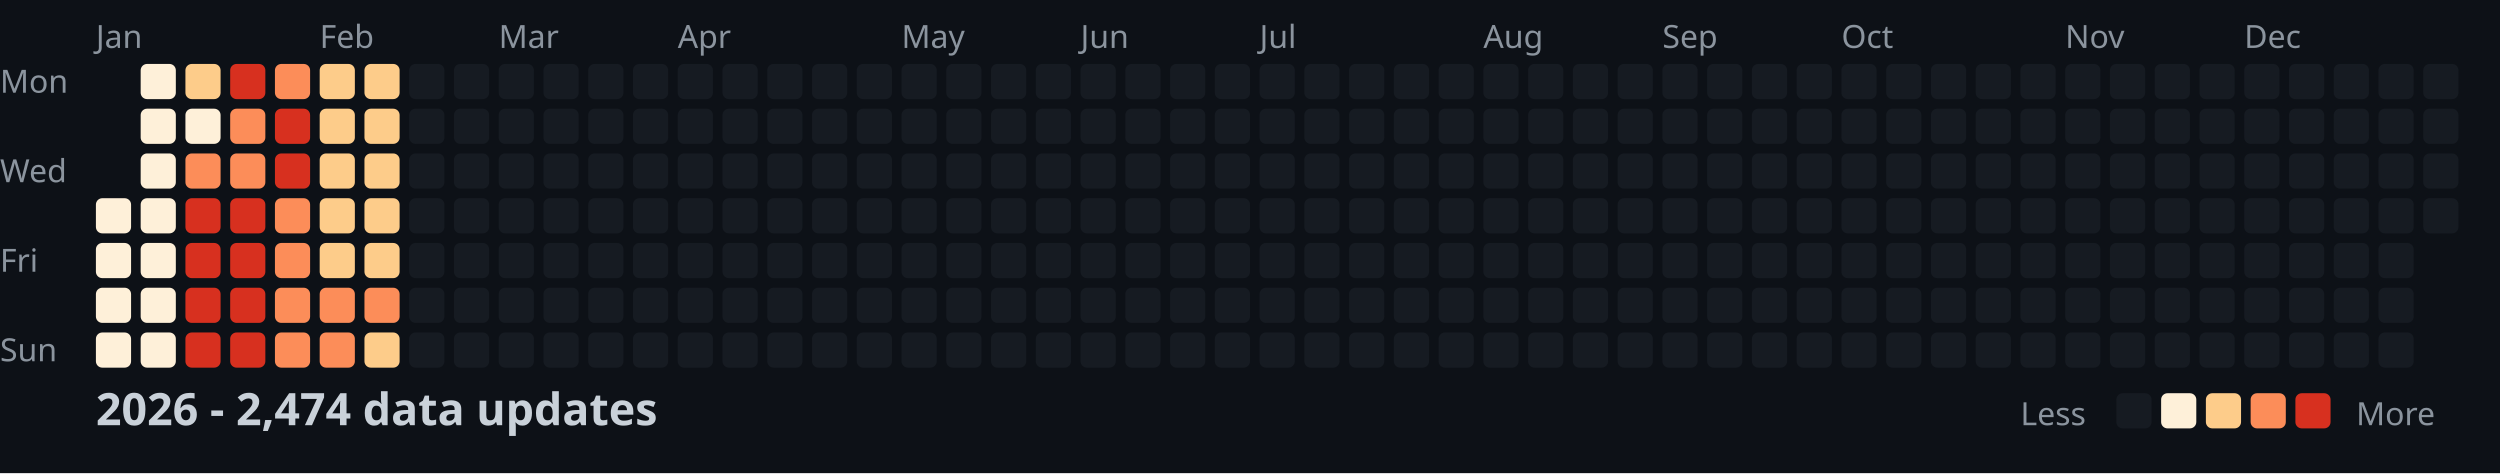
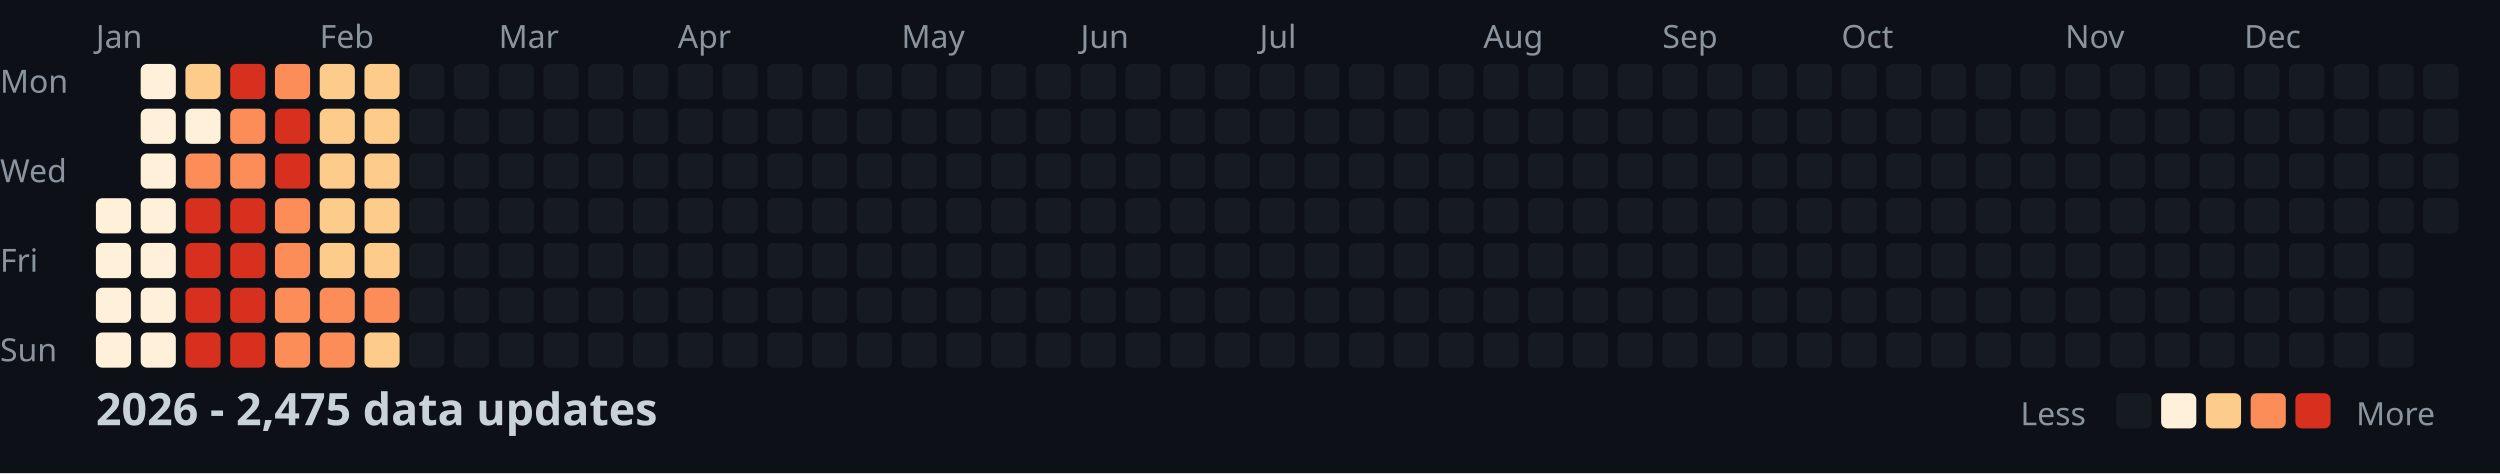
<svg xmlns="http://www.w3.org/2000/svg" width="782" height="148">
  <style>
    .month { font: 10px sans-serif; fill: #8b949e; }
    .day { font: 10px sans-serif; fill: #8b949e; }
    .title { font: bold 14px sans-serif; fill: #c9d1d9; }
    .legend { font: 10px sans-serif; fill: #8b949e; }
  </style>
  <rect width="100%" height="100%" fill="#0d1117" />
  <text x="0" y="29" class="day">Mon</text>
  <text x="0" y="57" class="day">Wed</text>
  <text x="0" y="85" class="day">Fri</text>
  <text x="0" y="113" class="day">Sun</text>
  <text x="30" y="15" class="month">Jan</text>
  <text x="100" y="15" class="month">Feb</text>
  <text x="156" y="15" class="month">Mar</text>
  <text x="212" y="15" class="month">Apr</text>
  <text x="282" y="15" class="month">May</text>
  <text x="338" y="15" class="month">Jun</text>
  <text x="394" y="15" class="month">Jul</text>
  <text x="464" y="15" class="month">Aug</text>
  <text x="520" y="15" class="month">Sep</text>
  <text x="576" y="15" class="month">Oct</text>
  <text x="646" y="15" class="month">Nov</text>
  <text x="702" y="15" class="month">Dec</text>
  <rect x="30" y="62" width="11" height="11" fill="#fef0d9" rx="2" />
  <rect x="30" y="76" width="11" height="11" fill="#fef0d9" rx="2" />
  <rect x="30" y="90" width="11" height="11" fill="#fef0d9" rx="2" />
  <rect x="30" y="104" width="11" height="11" fill="#fef0d9" rx="2" />
  <rect x="44" y="20" width="11" height="11" fill="#fef0d9" rx="2" />
  <rect x="44" y="34" width="11" height="11" fill="#fef0d9" rx="2" />
  <rect x="44" y="48" width="11" height="11" fill="#fef0d9" rx="2" />
  <rect x="44" y="62" width="11" height="11" fill="#fef0d9" rx="2" />
  <rect x="44" y="76" width="11" height="11" fill="#fef0d9" rx="2" />
  <rect x="44" y="90" width="11" height="11" fill="#fef0d9" rx="2" />
  <rect x="44" y="104" width="11" height="11" fill="#fef0d9" rx="2" />
  <rect x="58" y="20" width="11" height="11" fill="#fdcc8a" rx="2" />
  <rect x="58" y="34" width="11" height="11" fill="#fef0d9" rx="2" />
  <rect x="58" y="48" width="11" height="11" fill="#fc8d59" rx="2" />
  <rect x="58" y="62" width="11" height="11" fill="#d7301f" rx="2" />
  <rect x="58" y="76" width="11" height="11" fill="#d7301f" rx="2" />
  <rect x="58" y="90" width="11" height="11" fill="#d7301f" rx="2" />
  <rect x="58" y="104" width="11" height="11" fill="#d7301f" rx="2" />
  <rect x="72" y="20" width="11" height="11" fill="#d7301f" rx="2" />
  <rect x="72" y="34" width="11" height="11" fill="#fc8d59" rx="2" />
  <rect x="72" y="48" width="11" height="11" fill="#fc8d59" rx="2" />
  <rect x="72" y="62" width="11" height="11" fill="#d7301f" rx="2" />
  <rect x="72" y="76" width="11" height="11" fill="#d7301f" rx="2" />
  <rect x="72" y="90" width="11" height="11" fill="#d7301f" rx="2" />
  <rect x="72" y="104" width="11" height="11" fill="#d7301f" rx="2" />
  <rect x="86" y="20" width="11" height="11" fill="#fc8d59" rx="2" />
  <rect x="86" y="34" width="11" height="11" fill="#d7301f" rx="2" />
  <rect x="86" y="48" width="11" height="11" fill="#d7301f" rx="2" />
  <rect x="86" y="62" width="11" height="11" fill="#fc8d59" rx="2" />
  <rect x="86" y="76" width="11" height="11" fill="#fc8d59" rx="2" />
  <rect x="86" y="90" width="11" height="11" fill="#fc8d59" rx="2" />
  <rect x="86" y="104" width="11" height="11" fill="#fc8d59" rx="2" />
  <rect x="100" y="20" width="11" height="11" fill="#fdcc8a" rx="2" />
  <rect x="100" y="34" width="11" height="11" fill="#fdcc8a" rx="2" />
  <rect x="100" y="48" width="11" height="11" fill="#fdcc8a" rx="2" />
  <rect x="100" y="62" width="11" height="11" fill="#fdcc8a" rx="2" />
  <rect x="100" y="76" width="11" height="11" fill="#fdcc8a" rx="2" />
  <rect x="100" y="90" width="11" height="11" fill="#fc8d59" rx="2" />
  <rect x="100" y="104" width="11" height="11" fill="#fc8d59" rx="2" />
  <rect x="114" y="20" width="11" height="11" fill="#fdcc8a" rx="2" />
  <rect x="114" y="34" width="11" height="11" fill="#fdcc8a" rx="2" />
  <rect x="114" y="48" width="11" height="11" fill="#fdcc8a" rx="2" />
  <rect x="114" y="62" width="11" height="11" fill="#fdcc8a" rx="2" />
  <rect x="114" y="76" width="11" height="11" fill="#fdcc8a" rx="2" />
  <rect x="114" y="90" width="11" height="11" fill="#fc8d59" rx="2" />
  <rect x="114" y="104" width="11" height="11" fill="#fdcc8a" rx="2" />
  <rect x="128" y="20" width="11" height="11" fill="#161b22" rx="2" />
  <rect x="128" y="34" width="11" height="11" fill="#161b22" rx="2" />
  <rect x="128" y="48" width="11" height="11" fill="#161b22" rx="2" />
  <rect x="128" y="62" width="11" height="11" fill="#161b22" rx="2" />
  <rect x="128" y="76" width="11" height="11" fill="#161b22" rx="2" />
  <rect x="128" y="90" width="11" height="11" fill="#161b22" rx="2" />
  <rect x="128" y="104" width="11" height="11" fill="#161b22" rx="2" />
  <rect x="142" y="20" width="11" height="11" fill="#161b22" rx="2" />
  <rect x="142" y="34" width="11" height="11" fill="#161b22" rx="2" />
  <rect x="142" y="48" width="11" height="11" fill="#161b22" rx="2" />
  <rect x="142" y="62" width="11" height="11" fill="#161b22" rx="2" />
  <rect x="142" y="76" width="11" height="11" fill="#161b22" rx="2" />
  <rect x="142" y="90" width="11" height="11" fill="#161b22" rx="2" />
  <rect x="142" y="104" width="11" height="11" fill="#161b22" rx="2" />
  <rect x="156" y="20" width="11" height="11" fill="#161b22" rx="2" />
  <rect x="156" y="34" width="11" height="11" fill="#161b22" rx="2" />
  <rect x="156" y="48" width="11" height="11" fill="#161b22" rx="2" />
  <rect x="156" y="62" width="11" height="11" fill="#161b22" rx="2" />
  <rect x="156" y="76" width="11" height="11" fill="#161b22" rx="2" />
  <rect x="156" y="90" width="11" height="11" fill="#161b22" rx="2" />
  <rect x="156" y="104" width="11" height="11" fill="#161b22" rx="2" />
  <rect x="170" y="20" width="11" height="11" fill="#161b22" rx="2" />
  <rect x="170" y="34" width="11" height="11" fill="#161b22" rx="2" />
  <rect x="170" y="48" width="11" height="11" fill="#161b22" rx="2" />
  <rect x="170" y="62" width="11" height="11" fill="#161b22" rx="2" />
  <rect x="170" y="76" width="11" height="11" fill="#161b22" rx="2" />
  <rect x="170" y="90" width="11" height="11" fill="#161b22" rx="2" />
  <rect x="170" y="104" width="11" height="11" fill="#161b22" rx="2" />
  <rect x="184" y="20" width="11" height="11" fill="#161b22" rx="2" />
  <rect x="184" y="34" width="11" height="11" fill="#161b22" rx="2" />
  <rect x="184" y="48" width="11" height="11" fill="#161b22" rx="2" />
  <rect x="184" y="62" width="11" height="11" fill="#161b22" rx="2" />
  <rect x="184" y="76" width="11" height="11" fill="#161b22" rx="2" />
  <rect x="184" y="90" width="11" height="11" fill="#161b22" rx="2" />
  <rect x="184" y="104" width="11" height="11" fill="#161b22" rx="2" />
  <rect x="198" y="20" width="11" height="11" fill="#161b22" rx="2" />
  <rect x="198" y="34" width="11" height="11" fill="#161b22" rx="2" />
  <rect x="198" y="48" width="11" height="11" fill="#161b22" rx="2" />
  <rect x="198" y="62" width="11" height="11" fill="#161b22" rx="2" />
  <rect x="198" y="76" width="11" height="11" fill="#161b22" rx="2" />
  <rect x="198" y="90" width="11" height="11" fill="#161b22" rx="2" />
  <rect x="198" y="104" width="11" height="11" fill="#161b22" rx="2" />
  <rect x="212" y="20" width="11" height="11" fill="#161b22" rx="2" />
  <rect x="212" y="34" width="11" height="11" fill="#161b22" rx="2" />
  <rect x="212" y="48" width="11" height="11" fill="#161b22" rx="2" />
  <rect x="212" y="62" width="11" height="11" fill="#161b22" rx="2" />
  <rect x="212" y="76" width="11" height="11" fill="#161b22" rx="2" />
  <rect x="212" y="90" width="11" height="11" fill="#161b22" rx="2" />
  <rect x="212" y="104" width="11" height="11" fill="#161b22" rx="2" />
  <rect x="226" y="20" width="11" height="11" fill="#161b22" rx="2" />
  <rect x="226" y="34" width="11" height="11" fill="#161b22" rx="2" />
  <rect x="226" y="48" width="11" height="11" fill="#161b22" rx="2" />
  <rect x="226" y="62" width="11" height="11" fill="#161b22" rx="2" />
  <rect x="226" y="76" width="11" height="11" fill="#161b22" rx="2" />
  <rect x="226" y="90" width="11" height="11" fill="#161b22" rx="2" />
  <rect x="226" y="104" width="11" height="11" fill="#161b22" rx="2" />
  <rect x="240" y="20" width="11" height="11" fill="#161b22" rx="2" />
  <rect x="240" y="34" width="11" height="11" fill="#161b22" rx="2" />
  <rect x="240" y="48" width="11" height="11" fill="#161b22" rx="2" />
  <rect x="240" y="62" width="11" height="11" fill="#161b22" rx="2" />
  <rect x="240" y="76" width="11" height="11" fill="#161b22" rx="2" />
  <rect x="240" y="90" width="11" height="11" fill="#161b22" rx="2" />
  <rect x="240" y="104" width="11" height="11" fill="#161b22" rx="2" />
  <rect x="254" y="20" width="11" height="11" fill="#161b22" rx="2" />
  <rect x="254" y="34" width="11" height="11" fill="#161b22" rx="2" />
  <rect x="254" y="48" width="11" height="11" fill="#161b22" rx="2" />
  <rect x="254" y="62" width="11" height="11" fill="#161b22" rx="2" />
  <rect x="254" y="76" width="11" height="11" fill="#161b22" rx="2" />
  <rect x="254" y="90" width="11" height="11" fill="#161b22" rx="2" />
  <rect x="254" y="104" width="11" height="11" fill="#161b22" rx="2" />
  <rect x="268" y="20" width="11" height="11" fill="#161b22" rx="2" />
  <rect x="268" y="34" width="11" height="11" fill="#161b22" rx="2" />
  <rect x="268" y="48" width="11" height="11" fill="#161b22" rx="2" />
  <rect x="268" y="62" width="11" height="11" fill="#161b22" rx="2" />
  <rect x="268" y="76" width="11" height="11" fill="#161b22" rx="2" />
  <rect x="268" y="90" width="11" height="11" fill="#161b22" rx="2" />
  <rect x="268" y="104" width="11" height="11" fill="#161b22" rx="2" />
  <rect x="282" y="20" width="11" height="11" fill="#161b22" rx="2" />
  <rect x="282" y="34" width="11" height="11" fill="#161b22" rx="2" />
  <rect x="282" y="48" width="11" height="11" fill="#161b22" rx="2" />
  <rect x="282" y="62" width="11" height="11" fill="#161b22" rx="2" />
  <rect x="282" y="76" width="11" height="11" fill="#161b22" rx="2" />
  <rect x="282" y="90" width="11" height="11" fill="#161b22" rx="2" />
  <rect x="282" y="104" width="11" height="11" fill="#161b22" rx="2" />
  <rect x="296" y="20" width="11" height="11" fill="#161b22" rx="2" />
  <rect x="296" y="34" width="11" height="11" fill="#161b22" rx="2" />
  <rect x="296" y="48" width="11" height="11" fill="#161b22" rx="2" />
  <rect x="296" y="62" width="11" height="11" fill="#161b22" rx="2" />
  <rect x="296" y="76" width="11" height="11" fill="#161b22" rx="2" />
  <rect x="296" y="90" width="11" height="11" fill="#161b22" rx="2" />
  <rect x="296" y="104" width="11" height="11" fill="#161b22" rx="2" />
  <rect x="310" y="20" width="11" height="11" fill="#161b22" rx="2" />
  <rect x="310" y="34" width="11" height="11" fill="#161b22" rx="2" />
  <rect x="310" y="48" width="11" height="11" fill="#161b22" rx="2" />
  <rect x="310" y="62" width="11" height="11" fill="#161b22" rx="2" />
  <rect x="310" y="76" width="11" height="11" fill="#161b22" rx="2" />
  <rect x="310" y="90" width="11" height="11" fill="#161b22" rx="2" />
  <rect x="310" y="104" width="11" height="11" fill="#161b22" rx="2" />
  <rect x="324" y="20" width="11" height="11" fill="#161b22" rx="2" />
  <rect x="324" y="34" width="11" height="11" fill="#161b22" rx="2" />
  <rect x="324" y="48" width="11" height="11" fill="#161b22" rx="2" />
  <rect x="324" y="62" width="11" height="11" fill="#161b22" rx="2" />
  <rect x="324" y="76" width="11" height="11" fill="#161b22" rx="2" />
  <rect x="324" y="90" width="11" height="11" fill="#161b22" rx="2" />
  <rect x="324" y="104" width="11" height="11" fill="#161b22" rx="2" />
  <rect x="338" y="20" width="11" height="11" fill="#161b22" rx="2" />
  <rect x="338" y="34" width="11" height="11" fill="#161b22" rx="2" />
  <rect x="338" y="48" width="11" height="11" fill="#161b22" rx="2" />
  <rect x="338" y="62" width="11" height="11" fill="#161b22" rx="2" />
  <rect x="338" y="76" width="11" height="11" fill="#161b22" rx="2" />
  <rect x="338" y="90" width="11" height="11" fill="#161b22" rx="2" />
  <rect x="338" y="104" width="11" height="11" fill="#161b22" rx="2" />
  <rect x="352" y="20" width="11" height="11" fill="#161b22" rx="2" />
  <rect x="352" y="34" width="11" height="11" fill="#161b22" rx="2" />
  <rect x="352" y="48" width="11" height="11" fill="#161b22" rx="2" />
  <rect x="352" y="62" width="11" height="11" fill="#161b22" rx="2" />
  <rect x="352" y="76" width="11" height="11" fill="#161b22" rx="2" />
  <rect x="352" y="90" width="11" height="11" fill="#161b22" rx="2" />
  <rect x="352" y="104" width="11" height="11" fill="#161b22" rx="2" />
  <rect x="366" y="20" width="11" height="11" fill="#161b22" rx="2" />
  <rect x="366" y="34" width="11" height="11" fill="#161b22" rx="2" />
  <rect x="366" y="48" width="11" height="11" fill="#161b22" rx="2" />
  <rect x="366" y="62" width="11" height="11" fill="#161b22" rx="2" />
  <rect x="366" y="76" width="11" height="11" fill="#161b22" rx="2" />
  <rect x="366" y="90" width="11" height="11" fill="#161b22" rx="2" />
  <rect x="366" y="104" width="11" height="11" fill="#161b22" rx="2" />
  <rect x="380" y="20" width="11" height="11" fill="#161b22" rx="2" />
  <rect x="380" y="34" width="11" height="11" fill="#161b22" rx="2" />
  <rect x="380" y="48" width="11" height="11" fill="#161b22" rx="2" />
  <rect x="380" y="62" width="11" height="11" fill="#161b22" rx="2" />
  <rect x="380" y="76" width="11" height="11" fill="#161b22" rx="2" />
  <rect x="380" y="90" width="11" height="11" fill="#161b22" rx="2" />
  <rect x="380" y="104" width="11" height="11" fill="#161b22" rx="2" />
  <rect x="394" y="20" width="11" height="11" fill="#161b22" rx="2" />
  <rect x="394" y="34" width="11" height="11" fill="#161b22" rx="2" />
  <rect x="394" y="48" width="11" height="11" fill="#161b22" rx="2" />
  <rect x="394" y="62" width="11" height="11" fill="#161b22" rx="2" />
  <rect x="394" y="76" width="11" height="11" fill="#161b22" rx="2" />
  <rect x="394" y="90" width="11" height="11" fill="#161b22" rx="2" />
  <rect x="394" y="104" width="11" height="11" fill="#161b22" rx="2" />
  <rect x="408" y="20" width="11" height="11" fill="#161b22" rx="2" />
  <rect x="408" y="34" width="11" height="11" fill="#161b22" rx="2" />
  <rect x="408" y="48" width="11" height="11" fill="#161b22" rx="2" />
  <rect x="408" y="62" width="11" height="11" fill="#161b22" rx="2" />
  <rect x="408" y="76" width="11" height="11" fill="#161b22" rx="2" />
  <rect x="408" y="90" width="11" height="11" fill="#161b22" rx="2" />
  <rect x="408" y="104" width="11" height="11" fill="#161b22" rx="2" />
  <rect x="422" y="20" width="11" height="11" fill="#161b22" rx="2" />
  <rect x="422" y="34" width="11" height="11" fill="#161b22" rx="2" />
  <rect x="422" y="48" width="11" height="11" fill="#161b22" rx="2" />
  <rect x="422" y="62" width="11" height="11" fill="#161b22" rx="2" />
  <rect x="422" y="76" width="11" height="11" fill="#161b22" rx="2" />
  <rect x="422" y="90" width="11" height="11" fill="#161b22" rx="2" />
  <rect x="422" y="104" width="11" height="11" fill="#161b22" rx="2" />
  <rect x="436" y="20" width="11" height="11" fill="#161b22" rx="2" />
  <rect x="436" y="34" width="11" height="11" fill="#161b22" rx="2" />
  <rect x="436" y="48" width="11" height="11" fill="#161b22" rx="2" />
  <rect x="436" y="62" width="11" height="11" fill="#161b22" rx="2" />
  <rect x="436" y="76" width="11" height="11" fill="#161b22" rx="2" />
  <rect x="436" y="90" width="11" height="11" fill="#161b22" rx="2" />
  <rect x="436" y="104" width="11" height="11" fill="#161b22" rx="2" />
  <rect x="450" y="20" width="11" height="11" fill="#161b22" rx="2" />
  <rect x="450" y="34" width="11" height="11" fill="#161b22" rx="2" />
  <rect x="450" y="48" width="11" height="11" fill="#161b22" rx="2" />
  <rect x="450" y="62" width="11" height="11" fill="#161b22" rx="2" />
  <rect x="450" y="76" width="11" height="11" fill="#161b22" rx="2" />
  <rect x="450" y="90" width="11" height="11" fill="#161b22" rx="2" />
  <rect x="450" y="104" width="11" height="11" fill="#161b22" rx="2" />
  <rect x="464" y="20" width="11" height="11" fill="#161b22" rx="2" />
  <rect x="464" y="34" width="11" height="11" fill="#161b22" rx="2" />
  <rect x="464" y="48" width="11" height="11" fill="#161b22" rx="2" />
  <rect x="464" y="62" width="11" height="11" fill="#161b22" rx="2" />
  <rect x="464" y="76" width="11" height="11" fill="#161b22" rx="2" />
  <rect x="464" y="90" width="11" height="11" fill="#161b22" rx="2" />
  <rect x="464" y="104" width="11" height="11" fill="#161b22" rx="2" />
  <rect x="478" y="20" width="11" height="11" fill="#161b22" rx="2" />
  <rect x="478" y="34" width="11" height="11" fill="#161b22" rx="2" />
  <rect x="478" y="48" width="11" height="11" fill="#161b22" rx="2" />
  <rect x="478" y="62" width="11" height="11" fill="#161b22" rx="2" />
  <rect x="478" y="76" width="11" height="11" fill="#161b22" rx="2" />
  <rect x="478" y="90" width="11" height="11" fill="#161b22" rx="2" />
  <rect x="478" y="104" width="11" height="11" fill="#161b22" rx="2" />
  <rect x="492" y="20" width="11" height="11" fill="#161b22" rx="2" />
  <rect x="492" y="34" width="11" height="11" fill="#161b22" rx="2" />
  <rect x="492" y="48" width="11" height="11" fill="#161b22" rx="2" />
  <rect x="492" y="62" width="11" height="11" fill="#161b22" rx="2" />
  <rect x="492" y="76" width="11" height="11" fill="#161b22" rx="2" />
  <rect x="492" y="90" width="11" height="11" fill="#161b22" rx="2" />
  <rect x="492" y="104" width="11" height="11" fill="#161b22" rx="2" />
  <rect x="506" y="20" width="11" height="11" fill="#161b22" rx="2" />
  <rect x="506" y="34" width="11" height="11" fill="#161b22" rx="2" />
  <rect x="506" y="48" width="11" height="11" fill="#161b22" rx="2" />
  <rect x="506" y="62" width="11" height="11" fill="#161b22" rx="2" />
  <rect x="506" y="76" width="11" height="11" fill="#161b22" rx="2" />
  <rect x="506" y="90" width="11" height="11" fill="#161b22" rx="2" />
  <rect x="506" y="104" width="11" height="11" fill="#161b22" rx="2" />
  <rect x="520" y="20" width="11" height="11" fill="#161b22" rx="2" />
  <rect x="520" y="34" width="11" height="11" fill="#161b22" rx="2" />
  <rect x="520" y="48" width="11" height="11" fill="#161b22" rx="2" />
  <rect x="520" y="62" width="11" height="11" fill="#161b22" rx="2" />
  <rect x="520" y="76" width="11" height="11" fill="#161b22" rx="2" />
  <rect x="520" y="90" width="11" height="11" fill="#161b22" rx="2" />
  <rect x="520" y="104" width="11" height="11" fill="#161b22" rx="2" />
  <rect x="534" y="20" width="11" height="11" fill="#161b22" rx="2" />
  <rect x="534" y="34" width="11" height="11" fill="#161b22" rx="2" />
  <rect x="534" y="48" width="11" height="11" fill="#161b22" rx="2" />
  <rect x="534" y="62" width="11" height="11" fill="#161b22" rx="2" />
  <rect x="534" y="76" width="11" height="11" fill="#161b22" rx="2" />
  <rect x="534" y="90" width="11" height="11" fill="#161b22" rx="2" />
  <rect x="534" y="104" width="11" height="11" fill="#161b22" rx="2" />
  <rect x="548" y="20" width="11" height="11" fill="#161b22" rx="2" />
  <rect x="548" y="34" width="11" height="11" fill="#161b22" rx="2" />
  <rect x="548" y="48" width="11" height="11" fill="#161b22" rx="2" />
  <rect x="548" y="62" width="11" height="11" fill="#161b22" rx="2" />
  <rect x="548" y="76" width="11" height="11" fill="#161b22" rx="2" />
  <rect x="548" y="90" width="11" height="11" fill="#161b22" rx="2" />
  <rect x="548" y="104" width="11" height="11" fill="#161b22" rx="2" />
  <rect x="562" y="20" width="11" height="11" fill="#161b22" rx="2" />
  <rect x="562" y="34" width="11" height="11" fill="#161b22" rx="2" />
  <rect x="562" y="48" width="11" height="11" fill="#161b22" rx="2" />
  <rect x="562" y="62" width="11" height="11" fill="#161b22" rx="2" />
  <rect x="562" y="76" width="11" height="11" fill="#161b22" rx="2" />
  <rect x="562" y="90" width="11" height="11" fill="#161b22" rx="2" />
  <rect x="562" y="104" width="11" height="11" fill="#161b22" rx="2" />
  <rect x="576" y="20" width="11" height="11" fill="#161b22" rx="2" />
  <rect x="576" y="34" width="11" height="11" fill="#161b22" rx="2" />
  <rect x="576" y="48" width="11" height="11" fill="#161b22" rx="2" />
  <rect x="576" y="62" width="11" height="11" fill="#161b22" rx="2" />
  <rect x="576" y="76" width="11" height="11" fill="#161b22" rx="2" />
  <rect x="576" y="90" width="11" height="11" fill="#161b22" rx="2" />
  <rect x="576" y="104" width="11" height="11" fill="#161b22" rx="2" />
  <rect x="590" y="20" width="11" height="11" fill="#161b22" rx="2" />
  <rect x="590" y="34" width="11" height="11" fill="#161b22" rx="2" />
  <rect x="590" y="48" width="11" height="11" fill="#161b22" rx="2" />
  <rect x="590" y="62" width="11" height="11" fill="#161b22" rx="2" />
  <rect x="590" y="76" width="11" height="11" fill="#161b22" rx="2" />
  <rect x="590" y="90" width="11" height="11" fill="#161b22" rx="2" />
  <rect x="590" y="104" width="11" height="11" fill="#161b22" rx="2" />
  <rect x="604" y="20" width="11" height="11" fill="#161b22" rx="2" />
  <rect x="604" y="34" width="11" height="11" fill="#161b22" rx="2" />
  <rect x="604" y="48" width="11" height="11" fill="#161b22" rx="2" />
  <rect x="604" y="62" width="11" height="11" fill="#161b22" rx="2" />
  <rect x="604" y="76" width="11" height="11" fill="#161b22" rx="2" />
  <rect x="604" y="90" width="11" height="11" fill="#161b22" rx="2" />
  <rect x="604" y="104" width="11" height="11" fill="#161b22" rx="2" />
  <rect x="618" y="20" width="11" height="11" fill="#161b22" rx="2" />
  <rect x="618" y="34" width="11" height="11" fill="#161b22" rx="2" />
  <rect x="618" y="48" width="11" height="11" fill="#161b22" rx="2" />
  <rect x="618" y="62" width="11" height="11" fill="#161b22" rx="2" />
  <rect x="618" y="76" width="11" height="11" fill="#161b22" rx="2" />
  <rect x="618" y="90" width="11" height="11" fill="#161b22" rx="2" />
  <rect x="618" y="104" width="11" height="11" fill="#161b22" rx="2" />
  <rect x="632" y="20" width="11" height="11" fill="#161b22" rx="2" />
  <rect x="632" y="34" width="11" height="11" fill="#161b22" rx="2" />
  <rect x="632" y="48" width="11" height="11" fill="#161b22" rx="2" />
  <rect x="632" y="62" width="11" height="11" fill="#161b22" rx="2" />
  <rect x="632" y="76" width="11" height="11" fill="#161b22" rx="2" />
  <rect x="632" y="90" width="11" height="11" fill="#161b22" rx="2" />
  <rect x="632" y="104" width="11" height="11" fill="#161b22" rx="2" />
  <rect x="646" y="20" width="11" height="11" fill="#161b22" rx="2" />
  <rect x="646" y="34" width="11" height="11" fill="#161b22" rx="2" />
  <rect x="646" y="48" width="11" height="11" fill="#161b22" rx="2" />
  <rect x="646" y="62" width="11" height="11" fill="#161b22" rx="2" />
  <rect x="646" y="76" width="11" height="11" fill="#161b22" rx="2" />
  <rect x="646" y="90" width="11" height="11" fill="#161b22" rx="2" />
  <rect x="646" y="104" width="11" height="11" fill="#161b22" rx="2" />
  <rect x="660" y="20" width="11" height="11" fill="#161b22" rx="2" />
  <rect x="660" y="34" width="11" height="11" fill="#161b22" rx="2" />
  <rect x="660" y="48" width="11" height="11" fill="#161b22" rx="2" />
  <rect x="660" y="62" width="11" height="11" fill="#161b22" rx="2" />
  <rect x="660" y="76" width="11" height="11" fill="#161b22" rx="2" />
  <rect x="660" y="90" width="11" height="11" fill="#161b22" rx="2" />
  <rect x="660" y="104" width="11" height="11" fill="#161b22" rx="2" />
  <rect x="674" y="20" width="11" height="11" fill="#161b22" rx="2" />
  <rect x="674" y="34" width="11" height="11" fill="#161b22" rx="2" />
  <rect x="674" y="48" width="11" height="11" fill="#161b22" rx="2" />
  <rect x="674" y="62" width="11" height="11" fill="#161b22" rx="2" />
  <rect x="674" y="76" width="11" height="11" fill="#161b22" rx="2" />
  <rect x="674" y="90" width="11" height="11" fill="#161b22" rx="2" />
  <rect x="674" y="104" width="11" height="11" fill="#161b22" rx="2" />
  <rect x="688" y="20" width="11" height="11" fill="#161b22" rx="2" />
  <rect x="688" y="34" width="11" height="11" fill="#161b22" rx="2" />
  <rect x="688" y="48" width="11" height="11" fill="#161b22" rx="2" />
  <rect x="688" y="62" width="11" height="11" fill="#161b22" rx="2" />
  <rect x="688" y="76" width="11" height="11" fill="#161b22" rx="2" />
  <rect x="688" y="90" width="11" height="11" fill="#161b22" rx="2" />
  <rect x="688" y="104" width="11" height="11" fill="#161b22" rx="2" />
  <rect x="702" y="20" width="11" height="11" fill="#161b22" rx="2" />
  <rect x="702" y="34" width="11" height="11" fill="#161b22" rx="2" />
  <rect x="702" y="48" width="11" height="11" fill="#161b22" rx="2" />
  <rect x="702" y="62" width="11" height="11" fill="#161b22" rx="2" />
  <rect x="702" y="76" width="11" height="11" fill="#161b22" rx="2" />
  <rect x="702" y="90" width="11" height="11" fill="#161b22" rx="2" />
  <rect x="702" y="104" width="11" height="11" fill="#161b22" rx="2" />
  <rect x="716" y="20" width="11" height="11" fill="#161b22" rx="2" />
  <rect x="716" y="34" width="11" height="11" fill="#161b22" rx="2" />
  <rect x="716" y="48" width="11" height="11" fill="#161b22" rx="2" />
  <rect x="716" y="62" width="11" height="11" fill="#161b22" rx="2" />
  <rect x="716" y="76" width="11" height="11" fill="#161b22" rx="2" />
  <rect x="716" y="90" width="11" height="11" fill="#161b22" rx="2" />
  <rect x="716" y="104" width="11" height="11" fill="#161b22" rx="2" />
  <rect x="730" y="20" width="11" height="11" fill="#161b22" rx="2" />
  <rect x="730" y="34" width="11" height="11" fill="#161b22" rx="2" />
  <rect x="730" y="48" width="11" height="11" fill="#161b22" rx="2" />
  <rect x="730" y="62" width="11" height="11" fill="#161b22" rx="2" />
  <rect x="730" y="76" width="11" height="11" fill="#161b22" rx="2" />
  <rect x="730" y="90" width="11" height="11" fill="#161b22" rx="2" />
  <rect x="730" y="104" width="11" height="11" fill="#161b22" rx="2" />
  <rect x="744" y="20" width="11" height="11" fill="#161b22" rx="2" />
  <rect x="744" y="34" width="11" height="11" fill="#161b22" rx="2" />
  <rect x="744" y="48" width="11" height="11" fill="#161b22" rx="2" />
  <rect x="744" y="62" width="11" height="11" fill="#161b22" rx="2" />
  <rect x="744" y="76" width="11" height="11" fill="#161b22" rx="2" />
  <rect x="744" y="90" width="11" height="11" fill="#161b22" rx="2" />
  <rect x="744" y="104" width="11" height="11" fill="#161b22" rx="2" />
  <rect x="758" y="20" width="11" height="11" fill="#161b22" rx="2" />
  <rect x="758" y="34" width="11" height="11" fill="#161b22" rx="2" />
  <rect x="758" y="48" width="11" height="11" fill="#161b22" rx="2" />
  <rect x="758" y="62" width="11" height="11" fill="#161b22" rx="2" />
-   <text x="30" y="133" class="title">2026 - 2,474 data updates</text>
+   <text x="30" y="133" class="title">2026 - 2,475 data updates</text>
  <text x="632" y="133" class="legend">Less</text>
  <rect x="662" y="123" width="11" height="11" fill="#161b22" rx="2" />
  <rect x="676" y="123" width="11" height="11" fill="#fef0d9" rx="2" />
  <rect x="690" y="123" width="11" height="11" fill="#fdcc8a" rx="2" />
  <rect x="704" y="123" width="11" height="11" fill="#fc8d59" rx="2" />
  <rect x="718" y="123" width="11" height="11" fill="#d7301f" rx="2" />
  <text x="737" y="133" class="legend">More</text>
</svg>
